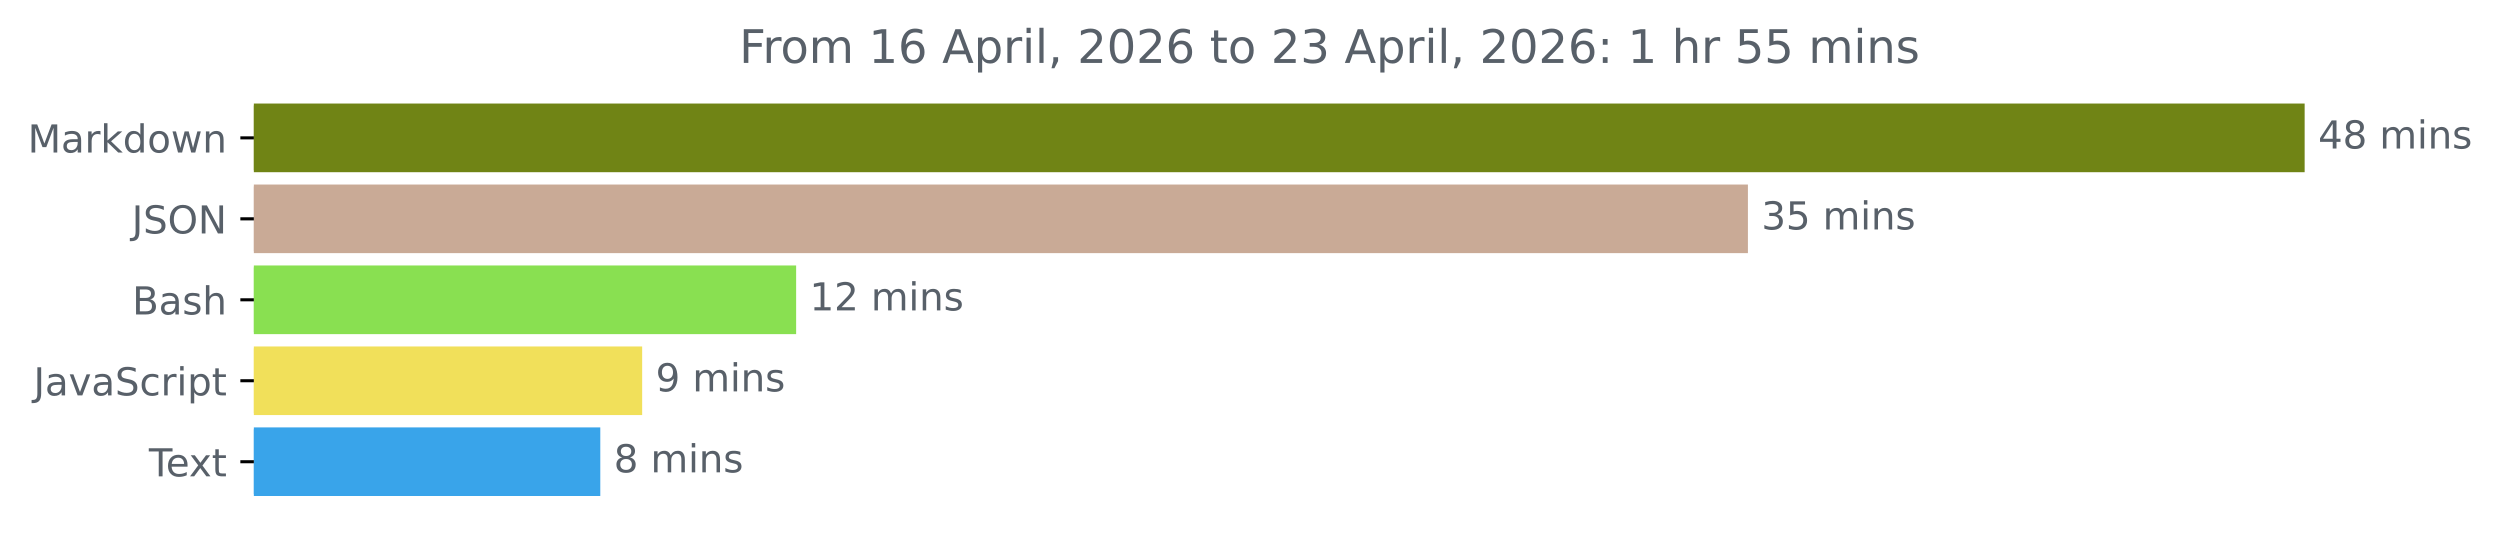
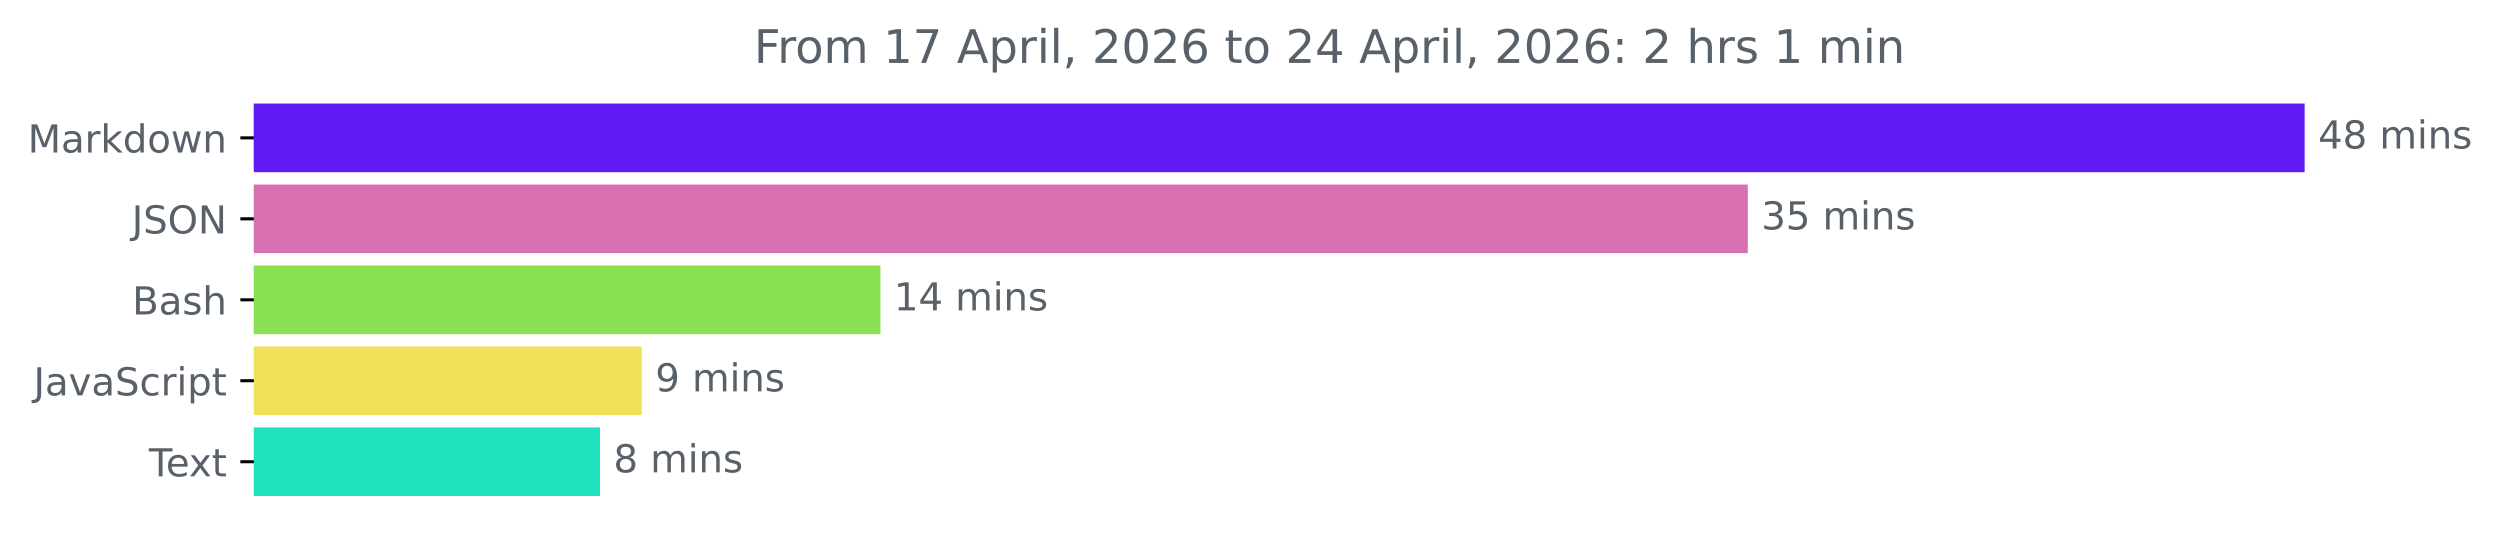
<svg xmlns="http://www.w3.org/2000/svg" xmlns:xlink="http://www.w3.org/1999/xlink" width="648.438pt" height="140.398pt" viewBox="0 0 648.438 140.398" version="1.1">
  <defs>
    <style type="text/css">*{stroke-linejoin: round; stroke-linecap: butt}</style>
  </defs>
  <g id="figure_1">
    <g id="patch_1">
      <path d="M 0 140.398  L 648.438 140.398  L 648.438 0  L 0 0  L 0 140.398  z " style="fill: none" />
    </g>
    <g id="axes_1">
      <g id="patch_2">
-         <path d="M 65.841 27.358  L 597.269 27.358  L 597.269 44.158  L 65.841 44.158  z " clip-path="url(#pca3ba8e74a)" style="fill: #708415; stroke: #708415; stroke-linejoin: miter" />
+         <path d="M 65.841 27.358  L 597.269 27.358  L 597.269 44.158  L 65.841 44.158  z " clip-path="url(#pc893da266c)" style="fill: #601af4; stroke: #601af4; stroke-linejoin: miter" />
      </g>
      <g id="patch_3">
-         <path d="M 65.841 48.358  L 452.867 48.358  L 452.867 65.158  L 65.841 65.158  z " clip-path="url(#pca3ba8e74a)" style="fill: #c9aa96; stroke: #c9aa96; stroke-linejoin: miter" />
+         <path d="M 65.841 48.358  L 452.839 48.358  L 452.839 65.158  L 65.841 65.158  z " clip-path="url(#pc893da266c)" style="fill: #d86fb1; stroke: #d86fb1; stroke-linejoin: miter" />
      </g>
      <g id="patch_4">
-         <path d="M 65.841 69.358  L 205.999 69.358  L 205.999 86.158  L 65.841 86.158  z " clip-path="url(#pca3ba8e74a)" style="fill: #89e051; stroke: #89e051; stroke-linejoin: miter" />
+         <path d="M 65.841 69.358  L 227.862 69.358  L 227.862 86.158  L 65.841 86.158  z " clip-path="url(#pc893da266c)" style="fill: #89e051; stroke: #89e051; stroke-linejoin: miter" />
      </g>
      <g id="patch_5">
-         <path d="M 65.841 90.358  L 166.061 90.358  L 166.061 107.158  L 65.841 107.158  z " clip-path="url(#pca3ba8e74a)" style="fill: #f1e05a; stroke: #f1e05a; stroke-linejoin: miter" />
+         <path d="M 65.841 90.358  L 165.963 90.358  L 165.963 107.158  L 65.841 107.158  z " clip-path="url(#pc893da266c)" style="fill: #f1e05a; stroke: #f1e05a; stroke-linejoin: miter" />
      </g>
      <g id="patch_6">
-         <path d="M 65.841 111.358  L 155.202 111.358  L 155.202 128.158  L 65.841 128.158  z " clip-path="url(#pca3ba8e74a)" style="fill: #39a4ea; stroke: #39a4ea; stroke-linejoin: miter" />
+         <path d="M 65.841 111.358  L 155.117 111.358  L 155.117 128.158  L 65.841 128.158  z " clip-path="url(#pc893da266c)" style="fill: #1fe1be; stroke: #1fe1be; stroke-linejoin: miter" />
      </g>
      <g id="matplotlib.axis_1" />
      <g id="matplotlib.axis_2">
        <g id="ytick_1">
          <g id="line2d_1">
            <defs>
-               <path id="m0d803158da" d="M 0 0  L -3.5 0  " style="stroke: #000000; stroke-width: 0.8" />
+               <path id="m914a6977f2" d="M 0 0  L -3.5 0  " style="stroke: #000000; stroke-width: 0.8" />
            </defs>
            <g>
-               <use xlink:href="#m0d803158da" x="65.841" y="35.758" style="stroke: #000000; stroke-width: 0.8" />
+               <use xlink:href="#m914a6977f2" x="65.841" y="35.758" style="stroke: #000000; stroke-width: 0.8" />
            </g>
          </g>
          <g id="text_1">
            <g style="fill: #586069" transform="translate(7.2 39.55734) scale(0.1 -0.1)">
              <defs>
                <path id="DejaVuSans-4d" d="M 628 4666  L 1569 4666  L 2759 1491  L 3956 4666  L 4897 4666  L 4897 0  L 4281 0  L 4281 4097  L 3078 897  L 2444 897  L 1241 4097  L 1241 0  L 628 0  L 628 4666  z " transform="scale(0.015625)" />
                <path id="DejaVuSans-61" d="M 2194 1759  Q 1497 1759 1228 1600  Q 959 1441 959 1056  Q 959 750 1161 570  Q 1363 391 1709 391  Q 2188 391 2477 730  Q 2766 1069 2766 1631  L 2766 1759  L 2194 1759  z M 3341 1997  L 3341 0  L 2766 0  L 2766 531  Q 2569 213 2275 61  Q 1981 -91 1556 -91  Q 1019 -91 701 211  Q 384 513 384 1019  Q 384 1609 779 1909  Q 1175 2209 1959 2209  L 2766 2209  L 2766 2266  Q 2766 2663 2505 2880  Q 2244 3097 1772 3097  Q 1472 3097 1187 3025  Q 903 2953 641 2809  L 641 3341  Q 956 3463 1253 3523  Q 1550 3584 1831 3584  Q 2591 3584 2966 3190  Q 3341 2797 3341 1997  z " transform="scale(0.015625)" />
                <path id="DejaVuSans-72" d="M 2631 2963  Q 2534 3019 2420 3045  Q 2306 3072 2169 3072  Q 1681 3072 1420 2755  Q 1159 2438 1159 1844  L 1159 0  L 581 0  L 581 3500  L 1159 3500  L 1159 2956  Q 1341 3275 1631 3429  Q 1922 3584 2338 3584  Q 2397 3584 2469 3576  Q 2541 3569 2628 3553  L 2631 2963  z " transform="scale(0.015625)" />
                <path id="DejaVuSans-6b" d="M 581 4863  L 1159 4863  L 1159 1991  L 2875 3500  L 3609 3500  L 1753 1863  L 3688 0  L 2938 0  L 1159 1709  L 1159 0  L 581 0  L 581 4863  z " transform="scale(0.015625)" />
                <path id="DejaVuSans-64" d="M 2906 2969  L 2906 4863  L 3481 4863  L 3481 0  L 2906 0  L 2906 525  Q 2725 213 2448 61  Q 2172 -91 1784 -91  Q 1150 -91 751 415  Q 353 922 353 1747  Q 353 2572 751 3078  Q 1150 3584 1784 3584  Q 2172 3584 2448 3432  Q 2725 3281 2906 2969  z M 947 1747  Q 947 1113 1208 752  Q 1469 391 1925 391  Q 2381 391 2643 752  Q 2906 1113 2906 1747  Q 2906 2381 2643 2742  Q 2381 3103 1925 3103  Q 1469 3103 1208 2742  Q 947 2381 947 1747  z " transform="scale(0.015625)" />
                <path id="DejaVuSans-6f" d="M 1959 3097  Q 1497 3097 1228 2736  Q 959 2375 959 1747  Q 959 1119 1226 758  Q 1494 397 1959 397  Q 2419 397 2687 759  Q 2956 1122 2956 1747  Q 2956 2369 2687 2733  Q 2419 3097 1959 3097  z M 1959 3584  Q 2709 3584 3137 3096  Q 3566 2609 3566 1747  Q 3566 888 3137 398  Q 2709 -91 1959 -91  Q 1206 -91 779 398  Q 353 888 353 1747  Q 353 2609 779 3096  Q 1206 3584 1959 3584  z " transform="scale(0.015625)" />
                <path id="DejaVuSans-77" d="M 269 3500  L 844 3500  L 1563 769  L 2278 3500  L 2956 3500  L 3675 769  L 4391 3500  L 4966 3500  L 4050 0  L 3372 0  L 2619 2869  L 1863 0  L 1184 0  L 269 3500  z " transform="scale(0.015625)" />
                <path id="DejaVuSans-6e" d="M 3513 2113  L 3513 0  L 2938 0  L 2938 2094  Q 2938 2591 2744 2837  Q 2550 3084 2163 3084  Q 1697 3084 1428 2787  Q 1159 2491 1159 1978  L 1159 0  L 581 0  L 581 3500  L 1159 3500  L 1159 2956  Q 1366 3272 1645 3428  Q 1925 3584 2291 3584  Q 2894 3584 3203 3211  Q 3513 2838 3513 2113  z " transform="scale(0.015625)" />
              </defs>
              <use xlink:href="#DejaVuSans-4d" />
              <use xlink:href="#DejaVuSans-61" x="86.279" />
              <use xlink:href="#DejaVuSans-72" x="147.559" />
              <use xlink:href="#DejaVuSans-6b" x="188.672" />
              <use xlink:href="#DejaVuSans-64" x="246.582" />
              <use xlink:href="#DejaVuSans-6f" x="310.059" />
              <use xlink:href="#DejaVuSans-77" x="371.24" />
              <use xlink:href="#DejaVuSans-6e" x="453.027" />
            </g>
          </g>
        </g>
        <g id="ytick_2">
          <g id="line2d_2">
            <g>
-               <use xlink:href="#m0d803158da" x="65.841" y="56.758" style="stroke: #000000; stroke-width: 0.8" />
+               <use xlink:href="#m914a6977f2" x="65.841" y="56.758" style="stroke: #000000; stroke-width: 0.8" />
            </g>
          </g>
          <g id="text_2">
            <g style="fill: #586069" transform="translate(34.18906 60.55734) scale(0.1 -0.1)">
              <defs>
                <path id="DejaVuSans-4a" d="M 628 4666  L 1259 4666  L 1259 325  Q 1259 -519 939 -900  Q 619 -1281 -91 -1281  L -331 -1281  L -331 -750  L -134 -750  Q 284 -750 456 -515  Q 628 -281 628 325  L 628 4666  z " transform="scale(0.015625)" />
                <path id="DejaVuSans-53" d="M 3425 4513  L 3425 3897  Q 3066 4069 2747 4153  Q 2428 4238 2131 4238  Q 1616 4238 1336 4038  Q 1056 3838 1056 3469  Q 1056 3159 1242 3001  Q 1428 2844 1947 2747  L 2328 2669  Q 3034 2534 3370 2195  Q 3706 1856 3706 1288  Q 3706 609 3251 259  Q 2797 -91 1919 -91  Q 1588 -91 1214 -16  Q 841 59 441 206  L 441 856  Q 825 641 1194 531  Q 1563 422 1919 422  Q 2459 422 2753 634  Q 3047 847 3047 1241  Q 3047 1584 2836 1778  Q 2625 1972 2144 2069  L 1759 2144  Q 1053 2284 737 2584  Q 422 2884 422 3419  Q 422 4038 858 4394  Q 1294 4750 2059 4750  Q 2388 4750 2728 4690  Q 3069 4631 3425 4513  z " transform="scale(0.015625)" />
                <path id="DejaVuSans-4f" d="M 2522 4238  Q 1834 4238 1429 3725  Q 1025 3213 1025 2328  Q 1025 1447 1429 934  Q 1834 422 2522 422  Q 3209 422 3611 934  Q 4013 1447 4013 2328  Q 4013 3213 3611 3725  Q 3209 4238 2522 4238  z M 2522 4750  Q 3503 4750 4090 4092  Q 4678 3434 4678 2328  Q 4678 1225 4090 567  Q 3503 -91 2522 -91  Q 1538 -91 948 565  Q 359 1222 359 2328  Q 359 3434 948 4092  Q 1538 4750 2522 4750  z " transform="scale(0.015625)" />
                <path id="DejaVuSans-4e" d="M 628 4666  L 1478 4666  L 3547 763  L 3547 4666  L 4159 4666  L 4159 0  L 3309 0  L 1241 3903  L 1241 0  L 628 0  L 628 4666  z " transform="scale(0.015625)" />
              </defs>
              <use xlink:href="#DejaVuSans-4a" />
              <use xlink:href="#DejaVuSans-53" x="29.492" />
              <use xlink:href="#DejaVuSans-4f" x="92.969" />
              <use xlink:href="#DejaVuSans-4e" x="171.68" />
            </g>
          </g>
        </g>
        <g id="ytick_3">
          <g id="line2d_3">
            <g>
-               <use xlink:href="#m0d803158da" x="65.841" y="77.758" style="stroke: #000000; stroke-width: 0.8" />
+               <use xlink:href="#m914a6977f2" x="65.841" y="77.758" style="stroke: #000000; stroke-width: 0.8" />
            </g>
          </g>
          <g id="text_3">
            <g style="fill: #586069" transform="translate(34.30469 81.55734) scale(0.1 -0.1)">
              <defs>
                <path id="DejaVuSans-42" d="M 1259 2228  L 1259 519  L 2272 519  Q 2781 519 3026 730  Q 3272 941 3272 1375  Q 3272 1813 3026 2020  Q 2781 2228 2272 2228  L 1259 2228  z M 1259 4147  L 1259 2741  L 2194 2741  Q 2656 2741 2882 2914  Q 3109 3088 3109 3444  Q 3109 3797 2882 3972  Q 2656 4147 2194 4147  L 1259 4147  z M 628 4666  L 2241 4666  Q 2963 4666 3353 4366  Q 3744 4066 3744 3513  Q 3744 3084 3544 2831  Q 3344 2578 2956 2516  Q 3422 2416 3680 2098  Q 3938 1781 3938 1306  Q 3938 681 3513 340  Q 3088 0 2303 0  L 628 0  L 628 4666  z " transform="scale(0.015625)" />
                <path id="DejaVuSans-73" d="M 2834 3397  L 2834 2853  Q 2591 2978 2328 3040  Q 2066 3103 1784 3103  Q 1356 3103 1142 2972  Q 928 2841 928 2578  Q 928 2378 1081 2264  Q 1234 2150 1697 2047  L 1894 2003  Q 2506 1872 2764 1633  Q 3022 1394 3022 966  Q 3022 478 2636 193  Q 2250 -91 1575 -91  Q 1294 -91 989 -36  Q 684 19 347 128  L 347 722  Q 666 556 975 473  Q 1284 391 1588 391  Q 1994 391 2212 530  Q 2431 669 2431 922  Q 2431 1156 2273 1281  Q 2116 1406 1581 1522  L 1381 1569  Q 847 1681 609 1914  Q 372 2147 372 2553  Q 372 3047 722 3315  Q 1072 3584 1716 3584  Q 2034 3584 2315 3537  Q 2597 3491 2834 3397  z " transform="scale(0.015625)" />
                <path id="DejaVuSans-68" d="M 3513 2113  L 3513 0  L 2938 0  L 2938 2094  Q 2938 2591 2744 2837  Q 2550 3084 2163 3084  Q 1697 3084 1428 2787  Q 1159 2491 1159 1978  L 1159 0  L 581 0  L 581 4863  L 1159 4863  L 1159 2956  Q 1366 3272 1645 3428  Q 1925 3584 2291 3584  Q 2894 3584 3203 3211  Q 3513 2838 3513 2113  z " transform="scale(0.015625)" />
              </defs>
              <use xlink:href="#DejaVuSans-42" />
              <use xlink:href="#DejaVuSans-61" x="68.604" />
              <use xlink:href="#DejaVuSans-73" x="129.883" />
              <use xlink:href="#DejaVuSans-68" x="181.982" />
            </g>
          </g>
        </g>
        <g id="ytick_4">
          <g id="line2d_4">
            <g>
-               <use xlink:href="#m0d803158da" x="65.841" y="98.758" style="stroke: #000000; stroke-width: 0.8" />
+               <use xlink:href="#m914a6977f2" x="65.841" y="98.758" style="stroke: #000000; stroke-width: 0.8" />
            </g>
          </g>
          <g id="text_4">
            <g style="fill: #586069" transform="translate(8.710938 102.5573) scale(0.1 -0.1)">
              <defs>
                <path id="DejaVuSans-76" d="M 191 3500  L 800 3500  L 1894 563  L 2988 3500  L 3597 3500  L 2284 0  L 1503 0  L 191 3500  z " transform="scale(0.015625)" />
                <path id="DejaVuSans-63" d="M 3122 3366  L 3122 2828  Q 2878 2963 2633 3030  Q 2388 3097 2138 3097  Q 1578 3097 1268 2742  Q 959 2388 959 1747  Q 959 1106 1268 751  Q 1578 397 2138 397  Q 2388 397 2633 464  Q 2878 531 3122 666  L 3122 134  Q 2881 22 2623 -34  Q 2366 -91 2075 -91  Q 1284 -91 818 406  Q 353 903 353 1747  Q 353 2603 823 3093  Q 1294 3584 2113 3584  Q 2378 3584 2631 3529  Q 2884 3475 3122 3366  z " transform="scale(0.015625)" />
                <path id="DejaVuSans-69" d="M 603 3500  L 1178 3500  L 1178 0  L 603 0  L 603 3500  z M 603 4863  L 1178 4863  L 1178 4134  L 603 4134  L 603 4863  z " transform="scale(0.015625)" />
                <path id="DejaVuSans-70" d="M 1159 525  L 1159 -1331  L 581 -1331  L 581 3500  L 1159 3500  L 1159 2969  Q 1341 3281 1617 3432  Q 1894 3584 2278 3584  Q 2916 3584 3314 3078  Q 3713 2572 3713 1747  Q 3713 922 3314 415  Q 2916 -91 2278 -91  Q 1894 -91 1617 61  Q 1341 213 1159 525  z M 3116 1747  Q 3116 2381 2855 2742  Q 2594 3103 2138 3103  Q 1681 3103 1420 2742  Q 1159 2381 1159 1747  Q 1159 1113 1420 752  Q 1681 391 2138 391  Q 2594 391 2855 752  Q 3116 1113 3116 1747  z " transform="scale(0.015625)" />
                <path id="DejaVuSans-74" d="M 1172 4494  L 1172 3500  L 2356 3500  L 2356 3053  L 1172 3053  L 1172 1153  Q 1172 725 1289 603  Q 1406 481 1766 481  L 2356 481  L 2356 0  L 1766 0  Q 1100 0 847 248  Q 594 497 594 1153  L 594 3053  L 172 3053  L 172 3500  L 594 3500  L 594 4494  L 1172 4494  z " transform="scale(0.015625)" />
              </defs>
              <use xlink:href="#DejaVuSans-4a" />
              <use xlink:href="#DejaVuSans-61" x="29.492" />
              <use xlink:href="#DejaVuSans-76" x="90.771" />
              <use xlink:href="#DejaVuSans-61" x="149.951" />
              <use xlink:href="#DejaVuSans-53" x="211.23" />
              <use xlink:href="#DejaVuSans-63" x="274.707" />
              <use xlink:href="#DejaVuSans-72" x="329.688" />
              <use xlink:href="#DejaVuSans-69" x="370.801" />
              <use xlink:href="#DejaVuSans-70" x="398.584" />
              <use xlink:href="#DejaVuSans-74" x="462.061" />
            </g>
          </g>
        </g>
        <g id="ytick_5">
          <g id="line2d_5">
            <g>
-               <use xlink:href="#m0d803158da" x="65.841" y="119.758" style="stroke: #000000; stroke-width: 0.8" />
+               <use xlink:href="#m914a6977f2" x="65.841" y="119.758" style="stroke: #000000; stroke-width: 0.8" />
            </g>
          </g>
          <g id="text_5">
            <g style="fill: #586069" transform="translate(38.61563 123.5573) scale(0.1 -0.1)">
              <defs>
                <path id="DejaVuSans-54" d="M -19 4666  L 3928 4666  L 3928 4134  L 2272 4134  L 2272 0  L 1638 0  L 1638 4134  L -19 4134  L -19 4666  z " transform="scale(0.015625)" />
                <path id="DejaVuSans-65" d="M 3597 1894  L 3597 1613  L 953 1613  Q 991 1019 1311 708  Q 1631 397 2203 397  Q 2534 397 2845 478  Q 3156 559 3463 722  L 3463 178  Q 3153 47 2828 -22  Q 2503 -91 2169 -91  Q 1331 -91 842 396  Q 353 884 353 1716  Q 353 2575 817 3079  Q 1281 3584 2069 3584  Q 2775 3584 3186 3129  Q 3597 2675 3597 1894  z M 3022 2063  Q 3016 2534 2758 2815  Q 2500 3097 2075 3097  Q 1594 3097 1305 2825  Q 1016 2553 972 2059  L 3022 2063  z " transform="scale(0.015625)" />
                <path id="DejaVuSans-78" d="M 3513 3500  L 2247 1797  L 3578 0  L 2900 0  L 1881 1375  L 863 0  L 184 0  L 1544 1831  L 300 3500  L 978 3500  L 1906 2253  L 2834 3500  L 3513 3500  z " transform="scale(0.015625)" />
              </defs>
              <use xlink:href="#DejaVuSans-54" />
              <use xlink:href="#DejaVuSans-65" x="44.084" />
              <use xlink:href="#DejaVuSans-78" x="103.857" />
              <use xlink:href="#DejaVuSans-74" x="163.037" />
            </g>
          </g>
        </g>
      </g>
      <g id="text_6">
        <g style="fill: #586069" transform="translate(601.2692 38.5175) scale(0.1 -0.1)">
          <defs>
            <path id="DejaVuSans-34" d="M 2419 4116  L 825 1625  L 2419 1625  L 2419 4116  z M 2253 4666  L 3047 4666  L 3047 1625  L 3713 1625  L 3713 1100  L 3047 1100  L 3047 0  L 2419 0  L 2419 1100  L 313 1100  L 313 1709  L 2253 4666  z " transform="scale(0.015625)" />
            <path id="DejaVuSans-38" d="M 2034 2216  Q 1584 2216 1326 1975  Q 1069 1734 1069 1313  Q 1069 891 1326 650  Q 1584 409 2034 409  Q 2484 409 2743 651  Q 3003 894 3003 1313  Q 3003 1734 2745 1975  Q 2488 2216 2034 2216  z M 1403 2484  Q 997 2584 770 2862  Q 544 3141 544 3541  Q 544 4100 942 4425  Q 1341 4750 2034 4750  Q 2731 4750 3128 4425  Q 3525 4100 3525 3541  Q 3525 3141 3298 2862  Q 3072 2584 2669 2484  Q 3125 2378 3379 2068  Q 3634 1759 3634 1313  Q 3634 634 3220 271  Q 2806 -91 2034 -91  Q 1263 -91 848 271  Q 434 634 434 1313  Q 434 1759 690 2068  Q 947 2378 1403 2484  z M 1172 3481  Q 1172 3119 1398 2916  Q 1625 2713 2034 2713  Q 2441 2713 2670 2916  Q 2900 3119 2900 3481  Q 2900 3844 2670 4047  Q 2441 4250 2034 4250  Q 1625 4250 1398 4047  Q 1172 3844 1172 3481  z " transform="scale(0.015625)" />
            <path id="DejaVuSans-20" transform="scale(0.015625)" />
            <path id="DejaVuSans-6d" d="M 3328 2828  Q 3544 3216 3844 3400  Q 4144 3584 4550 3584  Q 5097 3584 5394 3201  Q 5691 2819 5691 2113  L 5691 0  L 5113 0  L 5113 2094  Q 5113 2597 4934 2840  Q 4756 3084 4391 3084  Q 3944 3084 3684 2787  Q 3425 2491 3425 1978  L 3425 0  L 2847 0  L 2847 2094  Q 2847 2600 2669 2842  Q 2491 3084 2119 3084  Q 1678 3084 1418 2786  Q 1159 2488 1159 1978  L 1159 0  L 581 0  L 581 3500  L 1159 3500  L 1159 2956  Q 1356 3278 1631 3431  Q 1906 3584 2284 3584  Q 2666 3584 2933 3390  Q 3200 3197 3328 2828  z " transform="scale(0.015625)" />
          </defs>
          <use xlink:href="#DejaVuSans-34" />
          <use xlink:href="#DejaVuSans-38" x="63.623" />
          <use xlink:href="#DejaVuSans-20" x="127.246" />
          <use xlink:href="#DejaVuSans-6d" x="159.033" />
          <use xlink:href="#DejaVuSans-69" x="256.445" />
          <use xlink:href="#DejaVuSans-6e" x="284.229" />
          <use xlink:href="#DejaVuSans-73" x="347.607" />
        </g>
      </g>
      <g id="text_7">
-         <g style="fill: #586069" transform="translate(456.8674 59.5175) scale(0.1 -0.1)">
+         <g style="fill: #586069" transform="translate(456.8391 59.5175) scale(0.1 -0.1)">
          <defs>
            <path id="DejaVuSans-33" d="M 2597 2516  Q 3050 2419 3304 2112  Q 3559 1806 3559 1356  Q 3559 666 3084 287  Q 2609 -91 1734 -91  Q 1441 -91 1130 -33  Q 819 25 488 141  L 488 750  Q 750 597 1062 519  Q 1375 441 1716 441  Q 2309 441 2620 675  Q 2931 909 2931 1356  Q 2931 1769 2642 2001  Q 2353 2234 1838 2234  L 1294 2234  L 1294 2753  L 1863 2753  Q 2328 2753 2575 2939  Q 2822 3125 2822 3475  Q 2822 3834 2567 4026  Q 2313 4219 1838 4219  Q 1578 4219 1281 4162  Q 984 4106 628 3988  L 628 4550  Q 988 4650 1302 4700  Q 1616 4750 1894 4750  Q 2613 4750 3031 4423  Q 3450 4097 3450 3541  Q 3450 3153 3228 2886  Q 3006 2619 2597 2516  z " transform="scale(0.015625)" />
            <path id="DejaVuSans-35" d="M 691 4666  L 3169 4666  L 3169 4134  L 1269 4134  L 1269 2991  Q 1406 3038 1543 3061  Q 1681 3084 1819 3084  Q 2600 3084 3056 2656  Q 3513 2228 3513 1497  Q 3513 744 3044 326  Q 2575 -91 1722 -91  Q 1428 -91 1123 -41  Q 819 9 494 109  L 494 744  Q 775 591 1075 516  Q 1375 441 1709 441  Q 2250 441 2565 725  Q 2881 1009 2881 1497  Q 2881 1984 2565 2268  Q 2250 2553 1709 2553  Q 1456 2553 1204 2497  Q 953 2441 691 2322  L 691 4666  z " transform="scale(0.015625)" />
          </defs>
          <use xlink:href="#DejaVuSans-33" />
          <use xlink:href="#DejaVuSans-35" x="63.623" />
          <use xlink:href="#DejaVuSans-20" x="127.246" />
          <use xlink:href="#DejaVuSans-6d" x="159.033" />
          <use xlink:href="#DejaVuSans-69" x="256.445" />
          <use xlink:href="#DejaVuSans-6e" x="284.229" />
          <use xlink:href="#DejaVuSans-73" x="347.607" />
        </g>
      </g>
      <g id="text_8">
-         <g style="fill: #586069" transform="translate(209.999 80.5175) scale(0.1 -0.1)">
+         <g style="fill: #586069" transform="translate(231.8615 80.5175) scale(0.1 -0.1)">
          <defs>
            <path id="DejaVuSans-31" d="M 794 531  L 1825 531  L 1825 4091  L 703 3866  L 703 4441  L 1819 4666  L 2450 4666  L 2450 531  L 3481 531  L 3481 0  L 794 0  L 794 531  z " transform="scale(0.015625)" />
-             <path id="DejaVuSans-32" d="M 1228 531  L 3431 531  L 3431 0  L 469 0  L 469 531  Q 828 903 1448 1529  Q 2069 2156 2228 2338  Q 2531 2678 2651 2914  Q 2772 3150 2772 3378  Q 2772 3750 2511 3984  Q 2250 4219 1831 4219  Q 1534 4219 1204 4116  Q 875 4013 500 3803  L 500 4441  Q 881 4594 1212 4672  Q 1544 4750 1819 4750  Q 2544 4750 2975 4387  Q 3406 4025 3406 3419  Q 3406 3131 3298 2873  Q 3191 2616 2906 2266  Q 2828 2175 2409 1742  Q 1991 1309 1228 531  z " transform="scale(0.015625)" />
          </defs>
          <use xlink:href="#DejaVuSans-31" />
-           <use xlink:href="#DejaVuSans-32" x="63.623" />
+           <use xlink:href="#DejaVuSans-34" x="63.623" />
          <use xlink:href="#DejaVuSans-20" x="127.246" />
          <use xlink:href="#DejaVuSans-6d" x="159.033" />
          <use xlink:href="#DejaVuSans-69" x="256.445" />
          <use xlink:href="#DejaVuSans-6e" x="284.229" />
          <use xlink:href="#DejaVuSans-73" x="347.607" />
        </g>
      </g>
      <g id="text_9">
-         <g style="fill: #586069" transform="translate(170.0607 101.5175) scale(0.1 -0.1)">
+         <g style="fill: #586069" transform="translate(169.9629 101.5175) scale(0.1 -0.1)">
          <defs>
            <path id="DejaVuSans-39" d="M 703 97  L 703 672  Q 941 559 1184 500  Q 1428 441 1663 441  Q 2288 441 2617 861  Q 2947 1281 2994 2138  Q 2813 1869 2534 1725  Q 2256 1581 1919 1581  Q 1219 1581 811 2004  Q 403 2428 403 3163  Q 403 3881 828 4315  Q 1253 4750 1959 4750  Q 2769 4750 3195 4129  Q 3622 3509 3622 2328  Q 3622 1225 3098 567  Q 2575 -91 1691 -91  Q 1453 -91 1209 -44  Q 966 3 703 97  z M 1959 2075  Q 2384 2075 2632 2365  Q 2881 2656 2881 3163  Q 2881 3666 2632 3958  Q 2384 4250 1959 4250  Q 1534 4250 1286 3958  Q 1038 3666 1038 3163  Q 1038 2656 1286 2365  Q 1534 2075 1959 2075  z " transform="scale(0.015625)" />
          </defs>
          <use xlink:href="#DejaVuSans-39" />
          <use xlink:href="#DejaVuSans-20" x="63.623" />
          <use xlink:href="#DejaVuSans-6d" x="95.41" />
          <use xlink:href="#DejaVuSans-69" x="192.822" />
          <use xlink:href="#DejaVuSans-6e" x="220.605" />
          <use xlink:href="#DejaVuSans-73" x="283.984" />
        </g>
      </g>
      <g id="text_10">
-         <g style="fill: #586069" transform="translate(159.2025 122.5175) scale(0.1 -0.1)">
+         <g style="fill: #586069" transform="translate(159.1175 122.5175) scale(0.1 -0.1)">
          <use xlink:href="#DejaVuSans-38" />
          <use xlink:href="#DejaVuSans-20" x="63.623" />
          <use xlink:href="#DejaVuSans-6d" x="95.41" />
          <use xlink:href="#DejaVuSans-69" x="192.822" />
          <use xlink:href="#DejaVuSans-6e" x="220.605" />
          <use xlink:href="#DejaVuSans-73" x="283.984" />
        </g>
      </g>
      <g id="text_11">
-         <g style="fill: #586069" transform="translate(191.745 16.31812) scale(0.12 -0.12)">
+         <g style="fill: #586069" transform="translate(195.5625 16.31812) scale(0.12 -0.12)">
          <defs>
            <path id="DejaVuSans-46" d="M 628 4666  L 3309 4666  L 3309 4134  L 1259 4134  L 1259 2759  L 3109 2759  L 3109 2228  L 1259 2228  L 1259 0  L 628 0  L 628 4666  z " transform="scale(0.015625)" />
-             <path id="DejaVuSans-36" d="M 2113 2584  Q 1688 2584 1439 2293  Q 1191 2003 1191 1497  Q 1191 994 1439 701  Q 1688 409 2113 409  Q 2538 409 2786 701  Q 3034 994 3034 1497  Q 3034 2003 2786 2293  Q 2538 2584 2113 2584  z M 3366 4563  L 3366 3988  Q 3128 4100 2886 4159  Q 2644 4219 2406 4219  Q 1781 4219 1451 3797  Q 1122 3375 1075 2522  Q 1259 2794 1537 2939  Q 1816 3084 2150 3084  Q 2853 3084 3261 2657  Q 3669 2231 3669 1497  Q 3669 778 3244 343  Q 2819 -91 2113 -91  Q 1303 -91 875 529  Q 447 1150 447 2328  Q 447 3434 972 4092  Q 1497 4750 2381 4750  Q 2619 4750 2861 4703  Q 3103 4656 3366 4563  z " transform="scale(0.015625)" />
+             <path id="DejaVuSans-37" d="M 525 4666  L 3525 4666  L 3525 4397  L 1831 0  L 1172 0  L 2766 4134  L 525 4134  L 525 4666  z " transform="scale(0.015625)" />
            <path id="DejaVuSans-41" d="M 2188 4044  L 1331 1722  L 3047 1722  L 2188 4044  z M 1831 4666  L 2547 4666  L 4325 0  L 3669 0  L 3244 1197  L 1141 1197  L 716 0  L 50 0  L 1831 4666  z " transform="scale(0.015625)" />
            <path id="DejaVuSans-6c" d="M 603 4863  L 1178 4863  L 1178 0  L 603 0  L 603 4863  z " transform="scale(0.015625)" />
            <path id="DejaVuSans-2c" d="M 750 794  L 1409 794  L 1409 256  L 897 -744  L 494 -744  L 750 256  L 750 794  z " transform="scale(0.015625)" />
+             <path id="DejaVuSans-32" d="M 1228 531  L 3431 531  L 3431 0  L 469 0  L 469 531  Q 828 903 1448 1529  Q 2069 2156 2228 2338  Q 2531 2678 2651 2914  Q 2772 3150 2772 3378  Q 2772 3750 2511 3984  Q 2250 4219 1831 4219  Q 1534 4219 1204 4116  Q 875 4013 500 3803  L 500 4441  Q 881 4594 1212 4672  Q 1544 4750 1819 4750  Q 2544 4750 2975 4387  Q 3406 4025 3406 3419  Q 3406 3131 3298 2873  Q 3191 2616 2906 2266  Q 2828 2175 2409 1742  Q 1991 1309 1228 531  z " transform="scale(0.015625)" />
            <path id="DejaVuSans-30" d="M 2034 4250  Q 1547 4250 1301 3770  Q 1056 3291 1056 2328  Q 1056 1369 1301 889  Q 1547 409 2034 409  Q 2525 409 2770 889  Q 3016 1369 3016 2328  Q 3016 3291 2770 3770  Q 2525 4250 2034 4250  z M 2034 4750  Q 2819 4750 3233 4129  Q 3647 3509 3647 2328  Q 3647 1150 3233 529  Q 2819 -91 2034 -91  Q 1250 -91 836 529  Q 422 1150 422 2328  Q 422 3509 836 4129  Q 1250 4750 2034 4750  z " transform="scale(0.015625)" />
+             <path id="DejaVuSans-36" d="M 2113 2584  Q 1688 2584 1439 2293  Q 1191 2003 1191 1497  Q 1191 994 1439 701  Q 1688 409 2113 409  Q 2538 409 2786 701  Q 3034 994 3034 1497  Q 3034 2003 2786 2293  Q 2538 2584 2113 2584  z M 3366 4563  L 3366 3988  Q 3128 4100 2886 4159  Q 2644 4219 2406 4219  Q 1781 4219 1451 3797  Q 1122 3375 1075 2522  Q 1259 2794 1537 2939  Q 1816 3084 2150 3084  Q 2853 3084 3261 2657  Q 3669 2231 3669 1497  Q 3669 778 3244 343  Q 2819 -91 2113 -91  Q 1303 -91 875 529  Q 447 1150 447 2328  Q 447 3434 972 4092  Q 1497 4750 2381 4750  Q 2619 4750 2861 4703  Q 3103 4656 3366 4563  z " transform="scale(0.015625)" />
            <path id="DejaVuSans-3a" d="M 750 794  L 1409 794  L 1409 0  L 750 0  L 750 794  z M 750 3309  L 1409 3309  L 1409 2516  L 750 2516  L 750 3309  z " transform="scale(0.015625)" />
          </defs>
          <use xlink:href="#DejaVuSans-46" />
          <use xlink:href="#DejaVuSans-72" x="50.27" />
          <use xlink:href="#DejaVuSans-6f" x="89.133" />
          <use xlink:href="#DejaVuSans-6d" x="150.314" />
          <use xlink:href="#DejaVuSans-20" x="247.727" />
          <use xlink:href="#DejaVuSans-31" x="279.514" />
-           <use xlink:href="#DejaVuSans-36" x="343.137" />
+           <use xlink:href="#DejaVuSans-37" x="343.137" />
          <use xlink:href="#DejaVuSans-20" x="406.76" />
          <use xlink:href="#DejaVuSans-41" x="438.547" />
          <use xlink:href="#DejaVuSans-70" x="506.955" />
          <use xlink:href="#DejaVuSans-72" x="570.432" />
          <use xlink:href="#DejaVuSans-69" x="611.545" />
          <use xlink:href="#DejaVuSans-6c" x="639.328" />
          <use xlink:href="#DejaVuSans-2c" x="667.111" />
          <use xlink:href="#DejaVuSans-20" x="698.898" />
          <use xlink:href="#DejaVuSans-32" x="730.686" />
          <use xlink:href="#DejaVuSans-30" x="794.309" />
          <use xlink:href="#DejaVuSans-32" x="857.932" />
          <use xlink:href="#DejaVuSans-36" x="921.555" />
          <use xlink:href="#DejaVuSans-20" x="985.178" />
          <use xlink:href="#DejaVuSans-74" x="1016.965" />
          <use xlink:href="#DejaVuSans-6f" x="1056.174" />
          <use xlink:href="#DejaVuSans-20" x="1117.355" />
          <use xlink:href="#DejaVuSans-32" x="1149.143" />
-           <use xlink:href="#DejaVuSans-33" x="1212.766" />
+           <use xlink:href="#DejaVuSans-34" x="1212.766" />
          <use xlink:href="#DejaVuSans-20" x="1276.389" />
          <use xlink:href="#DejaVuSans-41" x="1308.176" />
          <use xlink:href="#DejaVuSans-70" x="1376.584" />
          <use xlink:href="#DejaVuSans-72" x="1440.061" />
          <use xlink:href="#DejaVuSans-69" x="1481.174" />
          <use xlink:href="#DejaVuSans-6c" x="1508.957" />
          <use xlink:href="#DejaVuSans-2c" x="1536.74" />
          <use xlink:href="#DejaVuSans-20" x="1568.527" />
          <use xlink:href="#DejaVuSans-32" x="1600.314" />
          <use xlink:href="#DejaVuSans-30" x="1663.938" />
          <use xlink:href="#DejaVuSans-32" x="1727.561" />
          <use xlink:href="#DejaVuSans-36" x="1791.184" />
          <use xlink:href="#DejaVuSans-3a" x="1854.807" />
          <use xlink:href="#DejaVuSans-20" x="1888.498" />
-           <use xlink:href="#DejaVuSans-31" x="1920.285" />
+           <use xlink:href="#DejaVuSans-32" x="1920.285" />
          <use xlink:href="#DejaVuSans-20" x="1983.908" />
          <use xlink:href="#DejaVuSans-68" x="2015.695" />
          <use xlink:href="#DejaVuSans-72" x="2079.074" />
-           <use xlink:href="#DejaVuSans-20" x="2120.188" />
-           <use xlink:href="#DejaVuSans-35" x="2151.975" />
-           <use xlink:href="#DejaVuSans-35" x="2215.598" />
-           <use xlink:href="#DejaVuSans-20" x="2279.221" />
-           <use xlink:href="#DejaVuSans-6d" x="2311.008" />
-           <use xlink:href="#DejaVuSans-69" x="2408.42" />
-           <use xlink:href="#DejaVuSans-6e" x="2436.203" />
-           <use xlink:href="#DejaVuSans-73" x="2499.582" />
+           <use xlink:href="#DejaVuSans-73" x="2120.188" />
+           <use xlink:href="#DejaVuSans-20" x="2172.287" />
+           <use xlink:href="#DejaVuSans-31" x="2204.074" />
+           <use xlink:href="#DejaVuSans-20" x="2267.697" />
+           <use xlink:href="#DejaVuSans-6d" x="2299.484" />
+           <use xlink:href="#DejaVuSans-69" x="2396.896" />
+           <use xlink:href="#DejaVuSans-6e" x="2424.68" />
        </g>
      </g>
    </g>
  </g>
  <defs>
-     <clipPath id="pca3ba8e74a">
+     <clipPath id="pc893da266c">
      <rect x="65.841" y="22.318" width="558" height="110.88" />
    </clipPath>
  </defs>
</svg>
